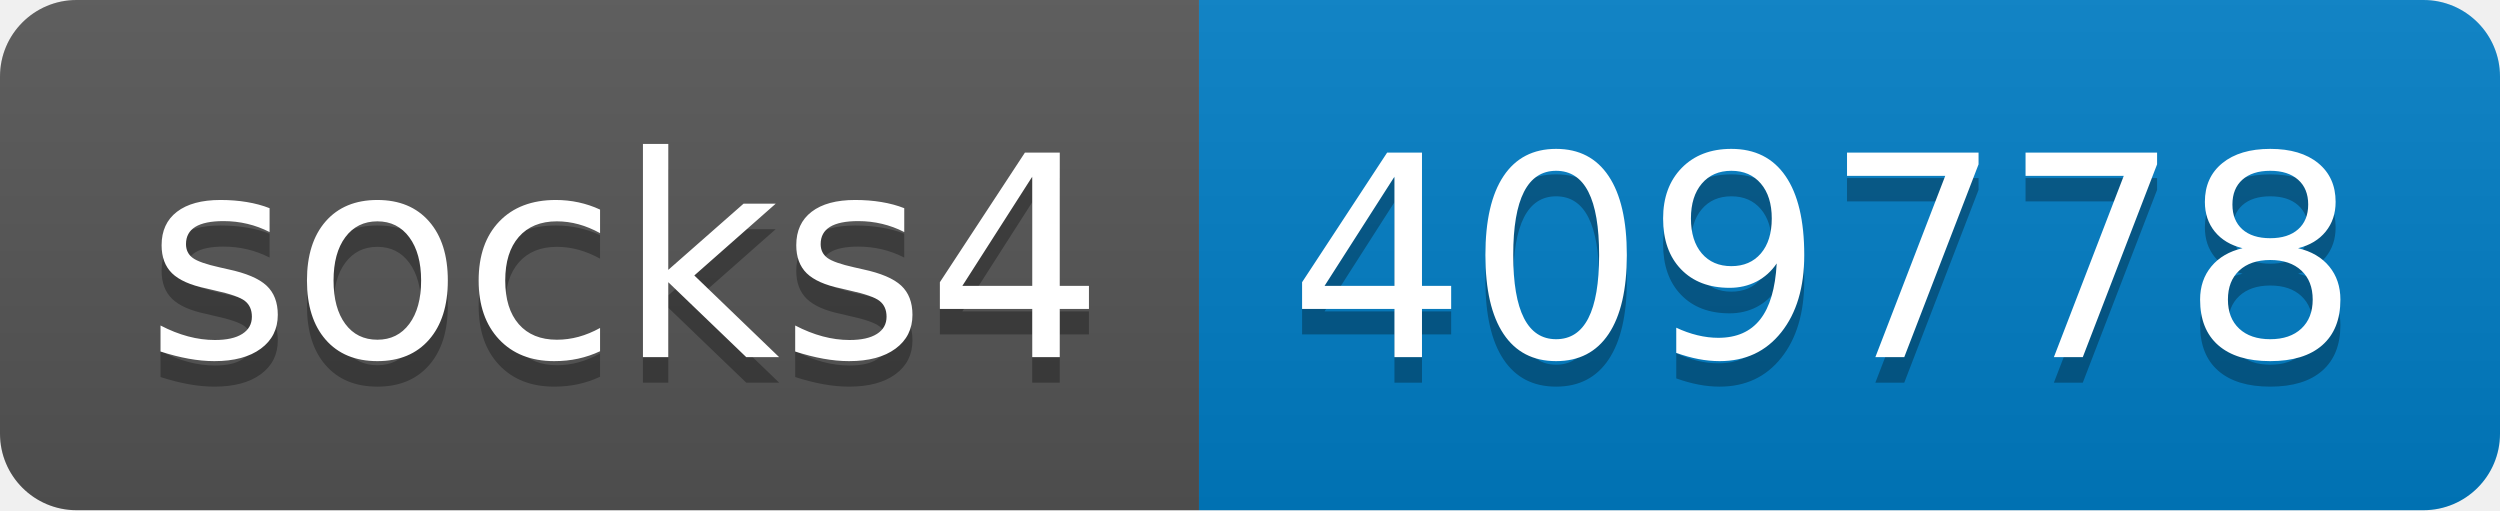
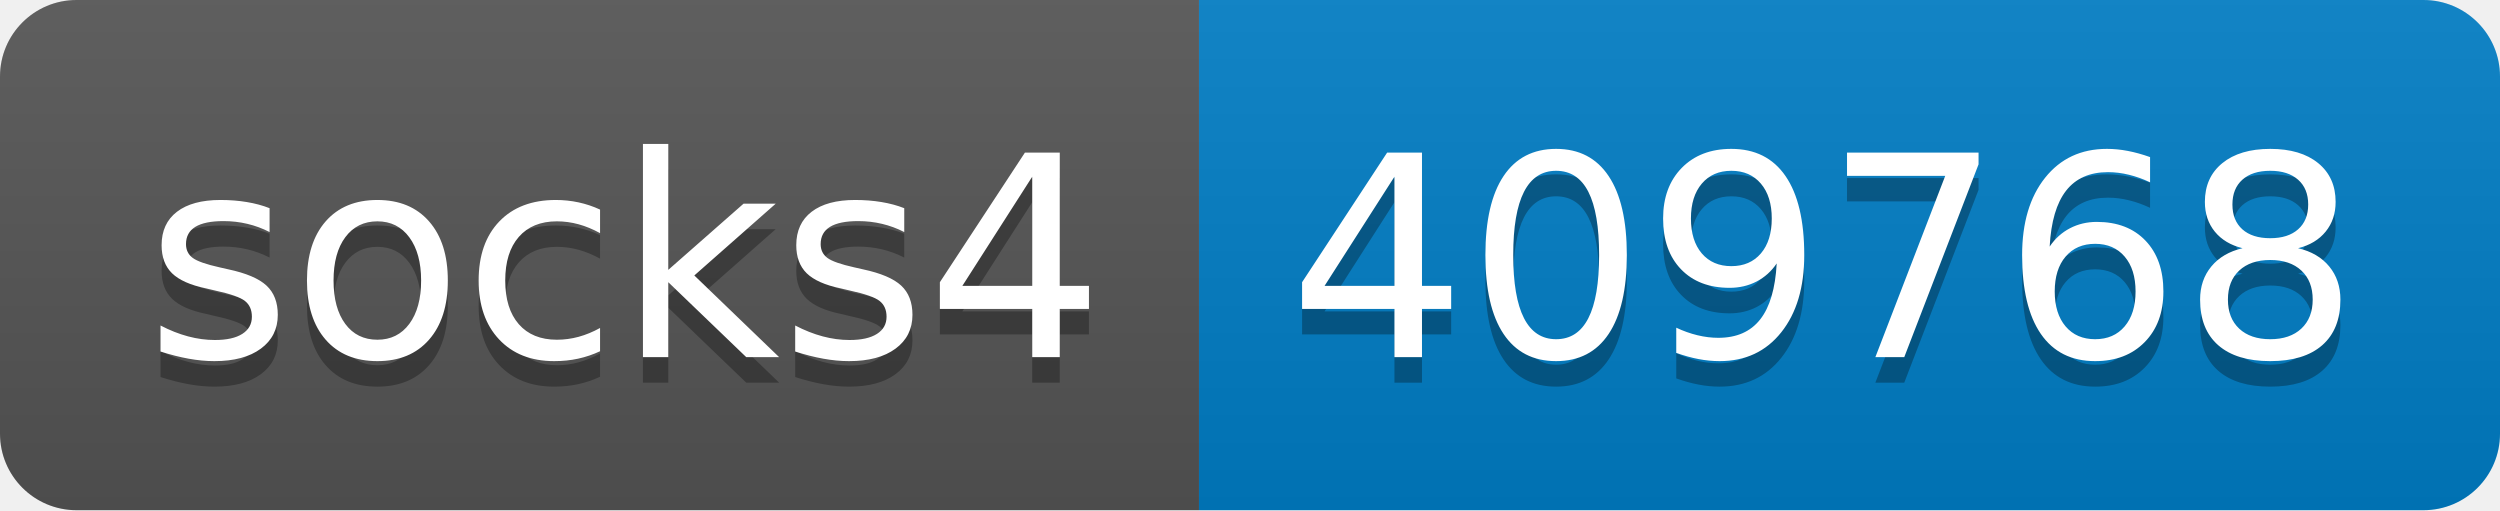
- <svg xmlns="http://www.w3.org/2000/svg" width="98" height="20" role="img" aria-label="socks4: 409778">
+ <svg xmlns="http://www.w3.org/2000/svg" width="98" height="20" role="img" aria-label="socks4: 409768">
  <linearGradient id="s" x2="0" y2="100%">
    <stop offset="0" stop-color="#bbb" stop-opacity=".1" />
    <stop offset="1" stop-opacity=".1" />
  </linearGradient>
  <clipPath id="r">
    <rect width="98" height="20" rx="3" fill="#fff" />
  </clipPath>
  <g clip-path="url(#r)">
    <rect width="47" height="20" fill="#555" />
    <rect x="47" width="51" height="20" fill="#007ec6" />
    <rect width="98" height="20" fill="url(#s)" />
  </g>
  <g fill="#fff" text-anchor="middle" font-family="Verdana,Geneva,DejaVu Sans,sans-serif" text-rendering="geometricPrecision" font-size="110">
    <text aria-hidden="true" x="245" y="150" fill="#010101" fill-opacity=".3" transform="scale(.1)" textLength="370">socks4</text>
    <text x="245" y="140" transform="scale(.1)" fill="#fff" textLength="370">socks4</text>
-     <text aria-hidden="true" x="715" y="150" fill="#010101" fill-opacity=".3" transform="scale(.1)" textLength="410">409778</text>
-     <text x="715" y="140" transform="scale(.1)" fill="#fff" textLength="410">409778</text>
+     <text aria-hidden="true" x="715" y="150" fill="#010101" fill-opacity=".3" transform="scale(.1)" textLength="410">409768</text>
+     <text x="715" y="140" transform="scale(.1)" fill="#fff" textLength="410">409768</text>
  </g>
</svg>
